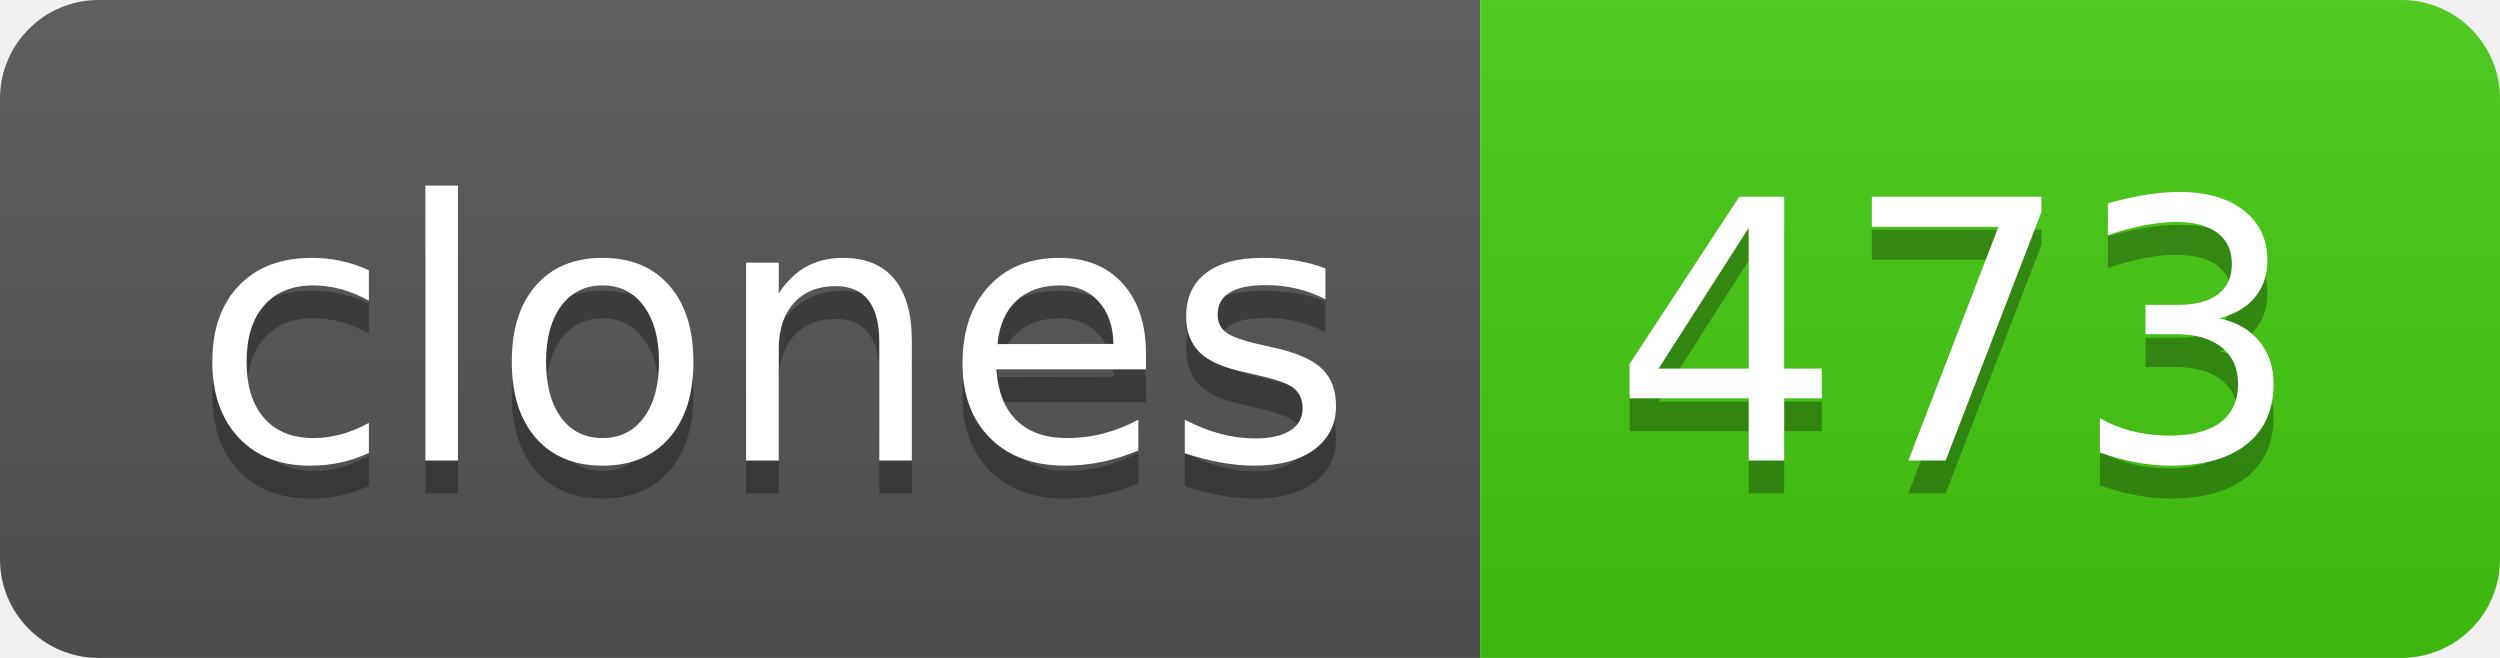
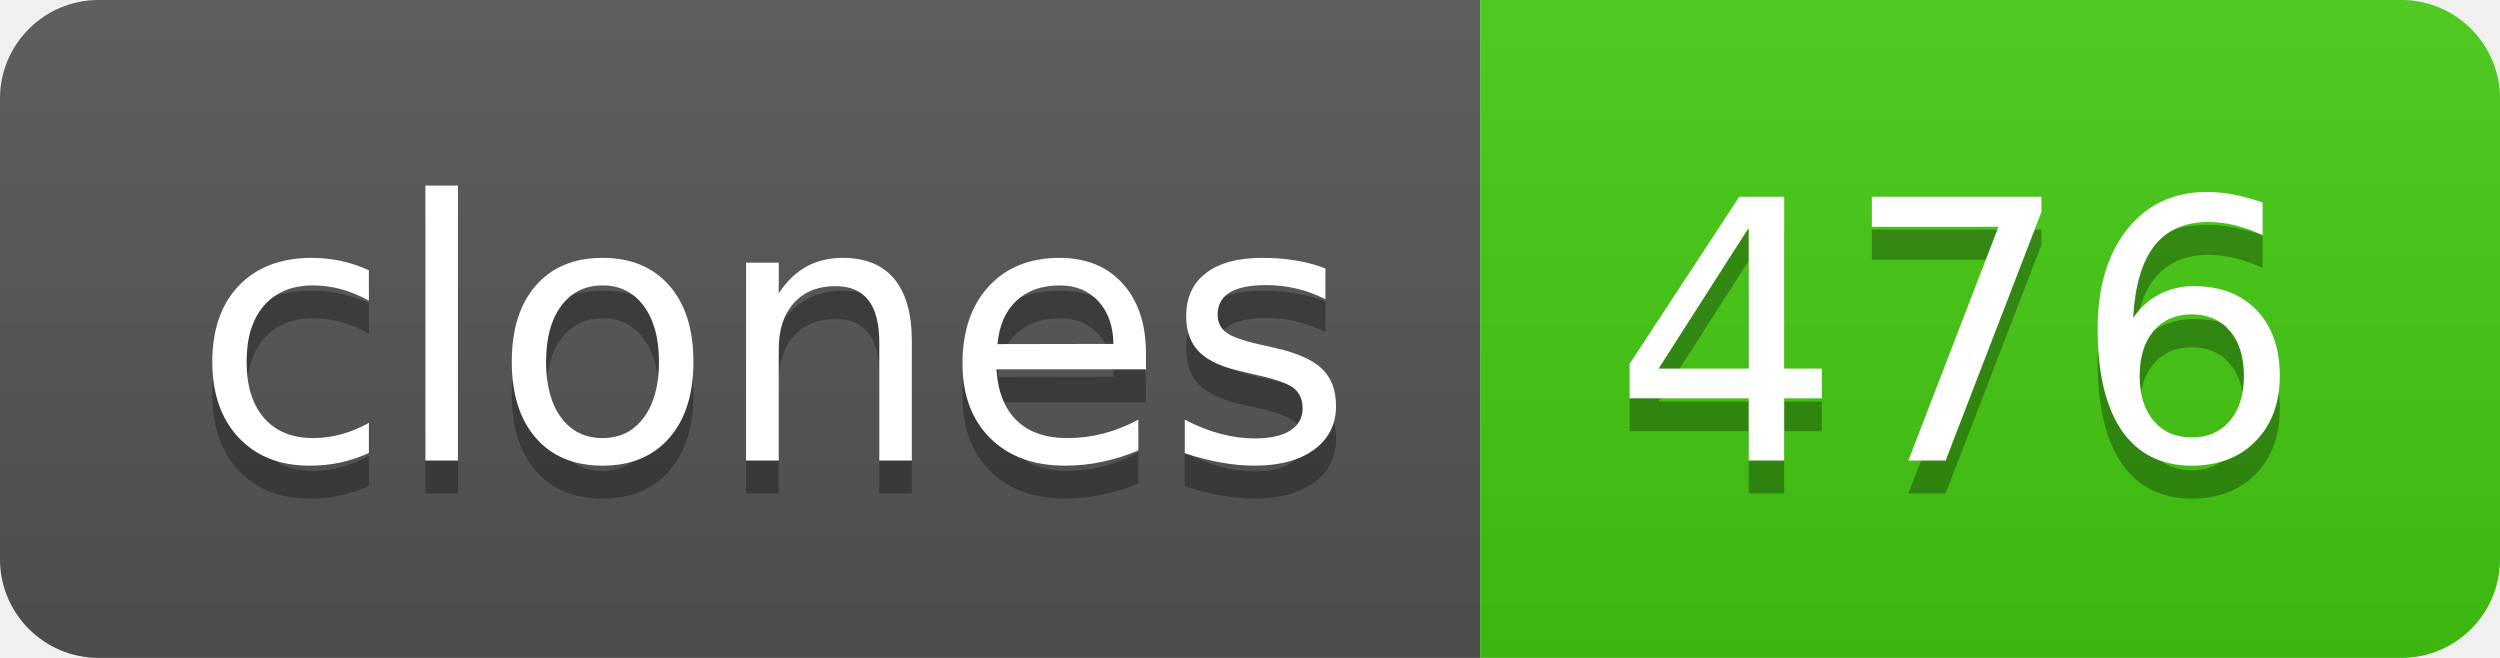
- <svg xmlns="http://www.w3.org/2000/svg" width="76" height="20" role="img" aria-label="clones: 473">
+ <svg xmlns="http://www.w3.org/2000/svg" width="76" height="20" role="img" aria-label="clones: 476">
  <linearGradient id="s" x2="0" y2="100%">
    <stop offset="0" stop-color="#bbb" stop-opacity=".1" />
    <stop offset="1" stop-opacity=".1" />
  </linearGradient>
  <clipPath id="r">
    <rect width="76" height="20" rx="3" fill="#fff" />
  </clipPath>
  <g clip-path="url(#r)">
    <rect width="45" height="20" fill="#555" />
    <rect x="45" width="31" height="20" fill="#4c1" />
    <rect width="76" height="20" fill="url(#s)" />
  </g>
  <g fill="#fff" text-anchor="middle" font-family="Verdana,Geneva,DejaVu Sans,sans-serif" text-rendering="geometricPrecision" font-size="110">
    <text aria-hidden="true" x="235" y="150" fill="#010101" fill-opacity=".3" transform="scale(.1)" textLength="350">clones</text>
    <text x="235" y="140" transform="scale(.1)" fill="#fff" textLength="350">clones</text>
-     <text aria-hidden="true" x="595" y="150" fill="#010101" fill-opacity=".3" transform="scale(.1)" textLength="210">473</text>
-     <text x="595" y="140" transform="scale(.1)" fill="#fff" textLength="210">473</text>
+     <text aria-hidden="true" x="595" y="150" fill="#010101" fill-opacity=".3" transform="scale(.1)" textLength="210">476</text>
+     <text x="595" y="140" transform="scale(.1)" fill="#fff" textLength="210">476</text>
  </g>
</svg>
